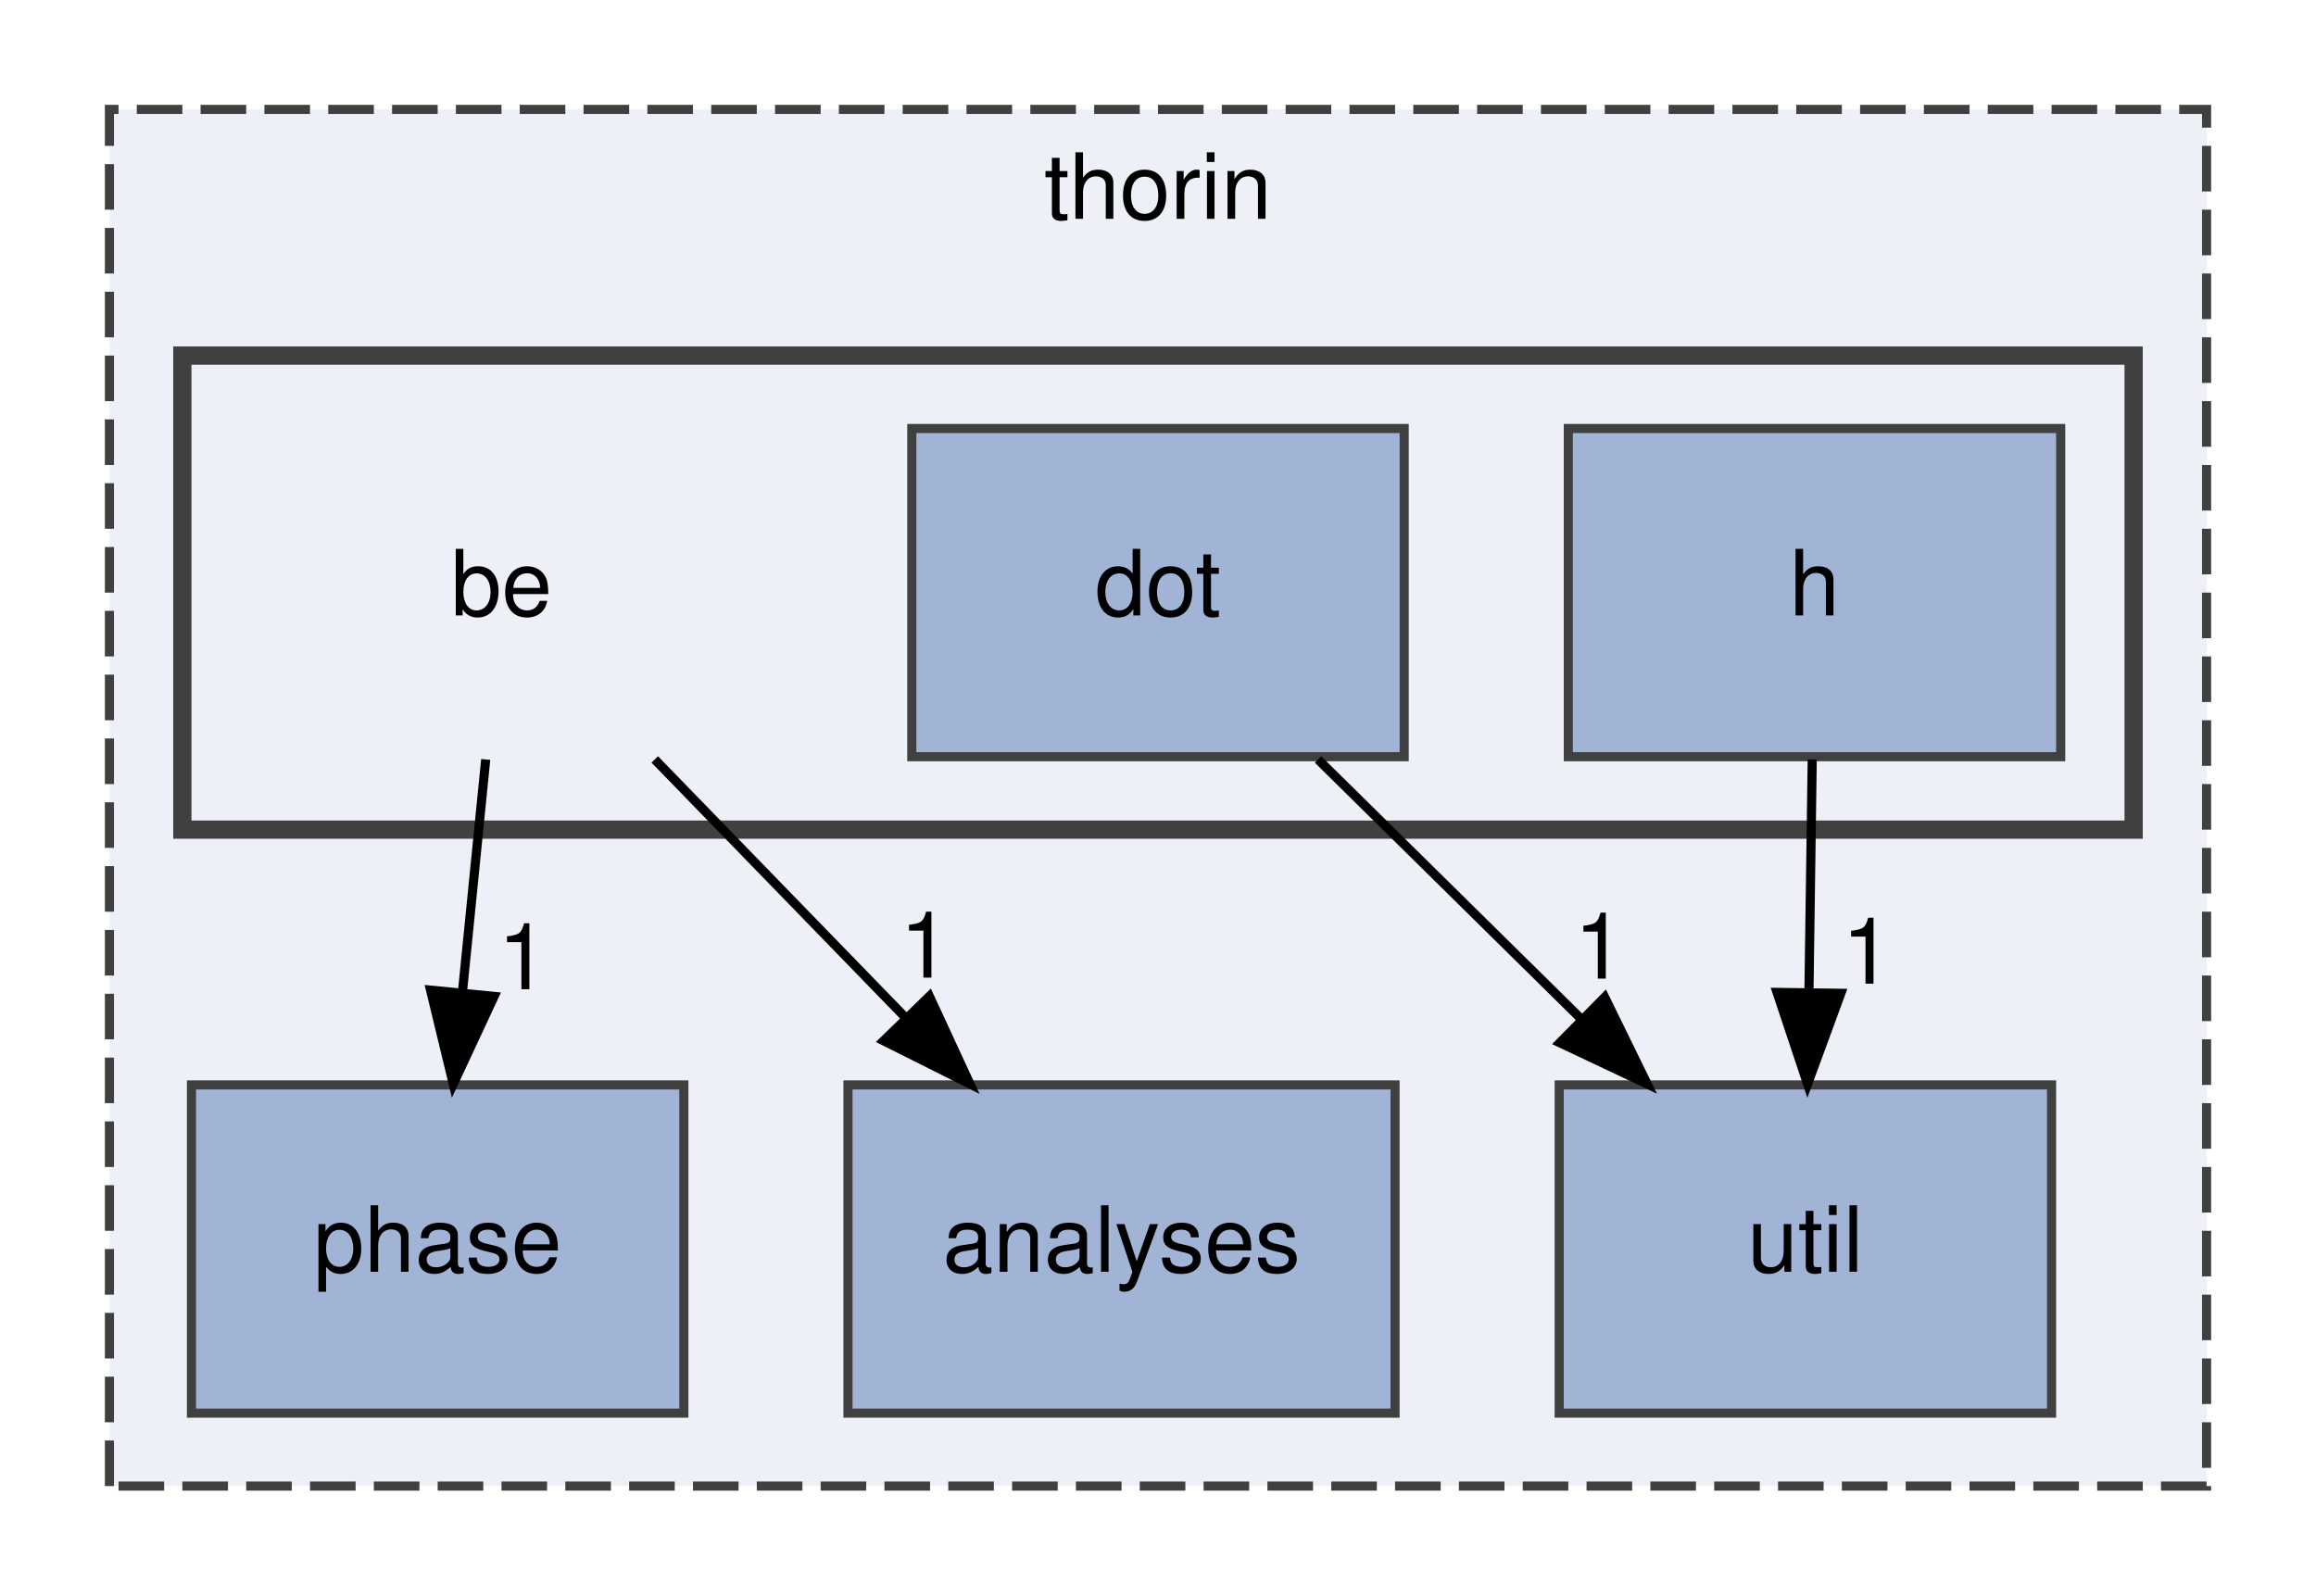
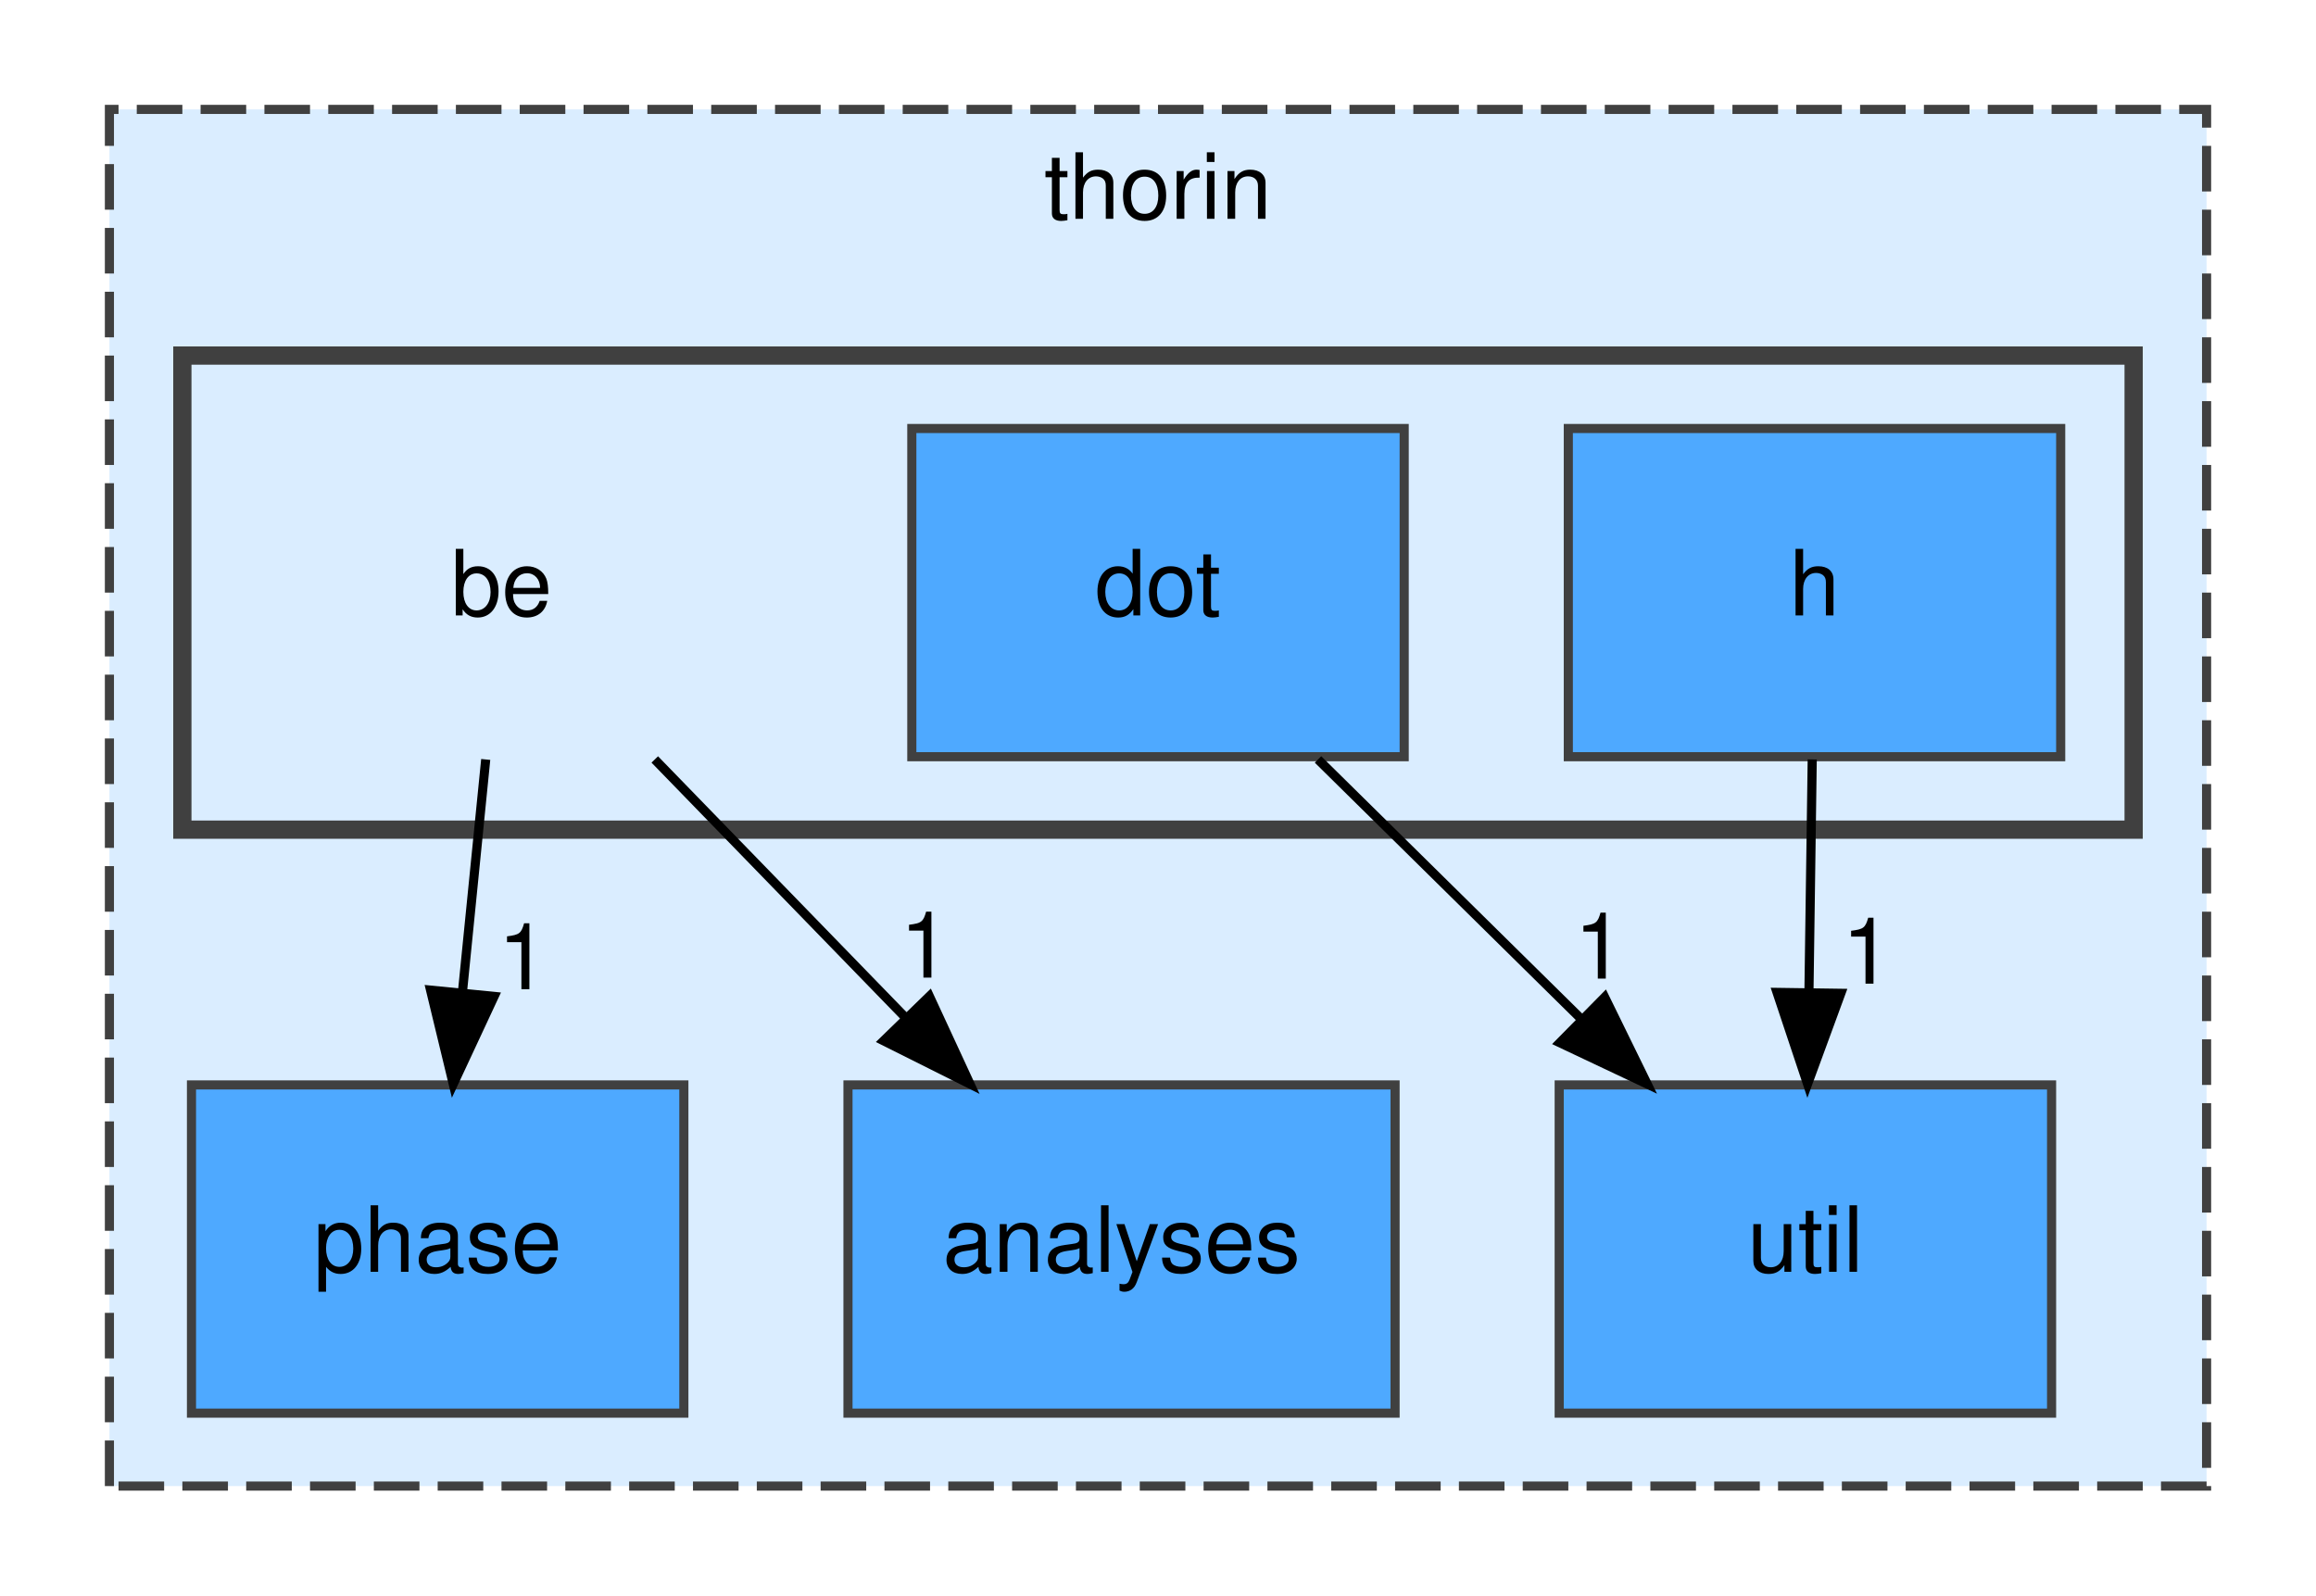
<svg xmlns="http://www.w3.org/2000/svg" xmlns:xlink="http://www.w3.org/1999/xlink" width="254pt" height="175pt" viewBox="0.00 0.00 254.00 175.00">
  <g id="graph0" class="graph" transform="scale(1 1) rotate(0) translate(4 171)">
    <g id="clust1" class="cluster">
      <g id="a_clust1">
        <a xlink:href="dir_c4168c80b7484587a21dc92c326c695e.html" target="_top" xlink:title="thorin">
-           <polygon fill="#edf0f7" stroke="#404040" stroke-dasharray="5,2" points="8,-8 8,-159 238,-159 238,-8 8,-8" />
+           <polygon fill="#daedff" stroke="#404040" stroke-dasharray="5,2" points="8,-8 8,-159 238,-159 238,-8 8,-8" />
          <text text-anchor="middle" x="123" y="-147" font-family="Helvetica,sans-Serif" font-size="10.00">thorin</text>
        </a>
      </g>
    </g>
    <g id="clust2" class="cluster">
      <g id="a_clust2">
        <a xlink:href="dir_e925b2e9311ea88d6ed8c8d868701100.html" target="_top">
-           <polygon fill="#edf0f7" stroke="#404040" stroke-width="2" points="16,-80 16,-132 230,-132 230,-80 16,-80" />
+           <polygon fill="#daedff" stroke="#404040" stroke-width="2" points="16,-80 16,-132 230,-132 230,-80 16,-80" />
        </a>
      </g>
    </g>
    <g id="node1" class="node">
      <g id="a_node1">
        <a xlink:href="dir_5e1a14d2df38e6ee42ace67cdb12bbb6.html" target="_top" xlink:title="phase">
-           <polygon fill="#a2b4d6" stroke="#404040" points="71,-52 17,-52 17,-16 71,-16 71,-52" />
+           <polygon fill="#4ea9ff" stroke="#404040" points="71,-52 17,-52 17,-16 71,-16 71,-52" />
          <text text-anchor="middle" x="44" y="-31.5" font-family="Helvetica,sans-Serif" font-size="10.00">phase</text>
        </a>
      </g>
    </g>
    <g id="node2" class="node">
      <g id="a_node2">
        <a xlink:href="dir_91cc3e6bd7c42aaa24383bdfa6f52de6.html" target="_top" xlink:title="analyses">
-           <polygon fill="#a2b4d6" stroke="#404040" points="149,-52 89,-52 89,-16 149,-16 149,-52" />
+           <polygon fill="#4ea9ff" stroke="#404040" points="149,-52 89,-52 89,-16 149,-16 149,-52" />
          <text text-anchor="middle" x="119" y="-31.5" font-family="Helvetica,sans-Serif" font-size="10.00">analyses</text>
        </a>
      </g>
    </g>
    <g id="node3" class="node">
      <g id="a_node3">
        <a xlink:href="dir_af13e0a143b7ca68f7428894b6ff07d9.html" target="_top" xlink:title="util">
-           <polygon fill="#a2b4d6" stroke="#404040" points="221,-52 167,-52 167,-16 221,-16 221,-52" />
+           <polygon fill="#4ea9ff" stroke="#404040" points="221,-52 167,-52 167,-16 221,-16 221,-52" />
          <text text-anchor="middle" x="194" y="-31.5" font-family="Helvetica,sans-Serif" font-size="10.00">util</text>
        </a>
      </g>
    </g>
    <g id="node4" class="node">
      <text text-anchor="middle" x="51" y="-103.5" font-family="Helvetica,sans-Serif" font-size="10.00">be</text>
    </g>
    <g id="edge1" class="edge">
      <path fill="none" stroke="black" d="M49.27,-87.7C48.5,-79.98 47.57,-70.71 46.71,-62.11" />
      <polygon fill="black" stroke="black" points="50.19,-61.71 45.71,-52.1 43.22,-62.4 50.19,-61.71" />
      <g id="a_edge1-headlabel">
        <a xlink:href="dir_000004_000036.html" target="_top" xlink:title="1">
          <text text-anchor="middle" x="53.37" y="-62.5" font-family="Helvetica,sans-Serif" font-size="10.00">1</text>
        </a>
      </g>
    </g>
    <g id="edge2" class="edge">
      <path fill="none" stroke="black" d="M67.81,-87.7C76.13,-79.14 86.31,-68.66 95.39,-59.3" />
      <polygon fill="black" stroke="black" points="97.93,-61.72 102.38,-52.1 92.91,-56.84 97.93,-61.72" />
      <g id="a_edge2-headlabel">
        <a xlink:href="dir_000004_000002.html" target="_top" xlink:title="1">
          <text text-anchor="middle" x="97.46" y="-63.77" font-family="Helvetica,sans-Serif" font-size="10.00">1</text>
        </a>
      </g>
    </g>
    <g id="node5" class="node">
      <g id="a_node5">
        <a xlink:href="dir_a37a9f8c5bad72f148d9470d4f595cea.html" target="_top" xlink:title="dot">
-           <polygon fill="#a2b4d6" stroke="#404040" points="150,-124 96,-124 96,-88 150,-88 150,-124" />
+           <polygon fill="#4ea9ff" stroke="#404040" points="150,-124 96,-124 96,-88 150,-88 150,-124" />
          <text text-anchor="middle" x="123" y="-103.5" font-family="Helvetica,sans-Serif" font-size="10.00">dot</text>
        </a>
      </g>
    </g>
    <g id="edge3" class="edge">
      <path fill="none" stroke="black" d="M140.55,-87.7C149.23,-79.14 159.86,-68.66 169.35,-59.3" />
      <polygon fill="black" stroke="black" points="171.99,-61.62 176.65,-52.1 167.07,-56.63 171.99,-61.62" />
      <g id="a_edge3-headlabel">
        <a xlink:href="dir_000019_000041.html" target="_top" xlink:title="1">
          <text text-anchor="middle" x="171.42" y="-63.66" font-family="Helvetica,sans-Serif" font-size="10.00">1</text>
        </a>
      </g>
    </g>
    <g id="node6" class="node">
      <g id="a_node6">
        <a xlink:href="dir_c9cf8d36aef4596b7dc9bd9e90a46ab1.html" target="_top" xlink:title="h">
-           <polygon fill="#a2b4d6" stroke="#404040" points="222,-124 168,-124 168,-88 222,-88 222,-124" />
+           <polygon fill="#4ea9ff" stroke="#404040" points="222,-124 168,-124 168,-88 222,-88 222,-124" />
          <text text-anchor="middle" x="195" y="-103.5" font-family="Helvetica,sans-Serif" font-size="10.00">h</text>
        </a>
      </g>
    </g>
    <g id="edge4" class="edge">
      <path fill="none" stroke="black" d="M194.75,-87.7C194.64,-79.98 194.51,-70.71 194.39,-62.11" />
      <polygon fill="black" stroke="black" points="197.89,-62.05 194.24,-52.1 190.89,-62.15 197.89,-62.05" />
      <g id="a_edge4-headlabel">
        <a xlink:href="dir_000024_000041.html" target="_top" xlink:title="1">
          <text text-anchor="middle" x="200.78" y="-63.11" font-family="Helvetica,sans-Serif" font-size="10.00">1</text>
        </a>
      </g>
    </g>
  </g>
</svg>
